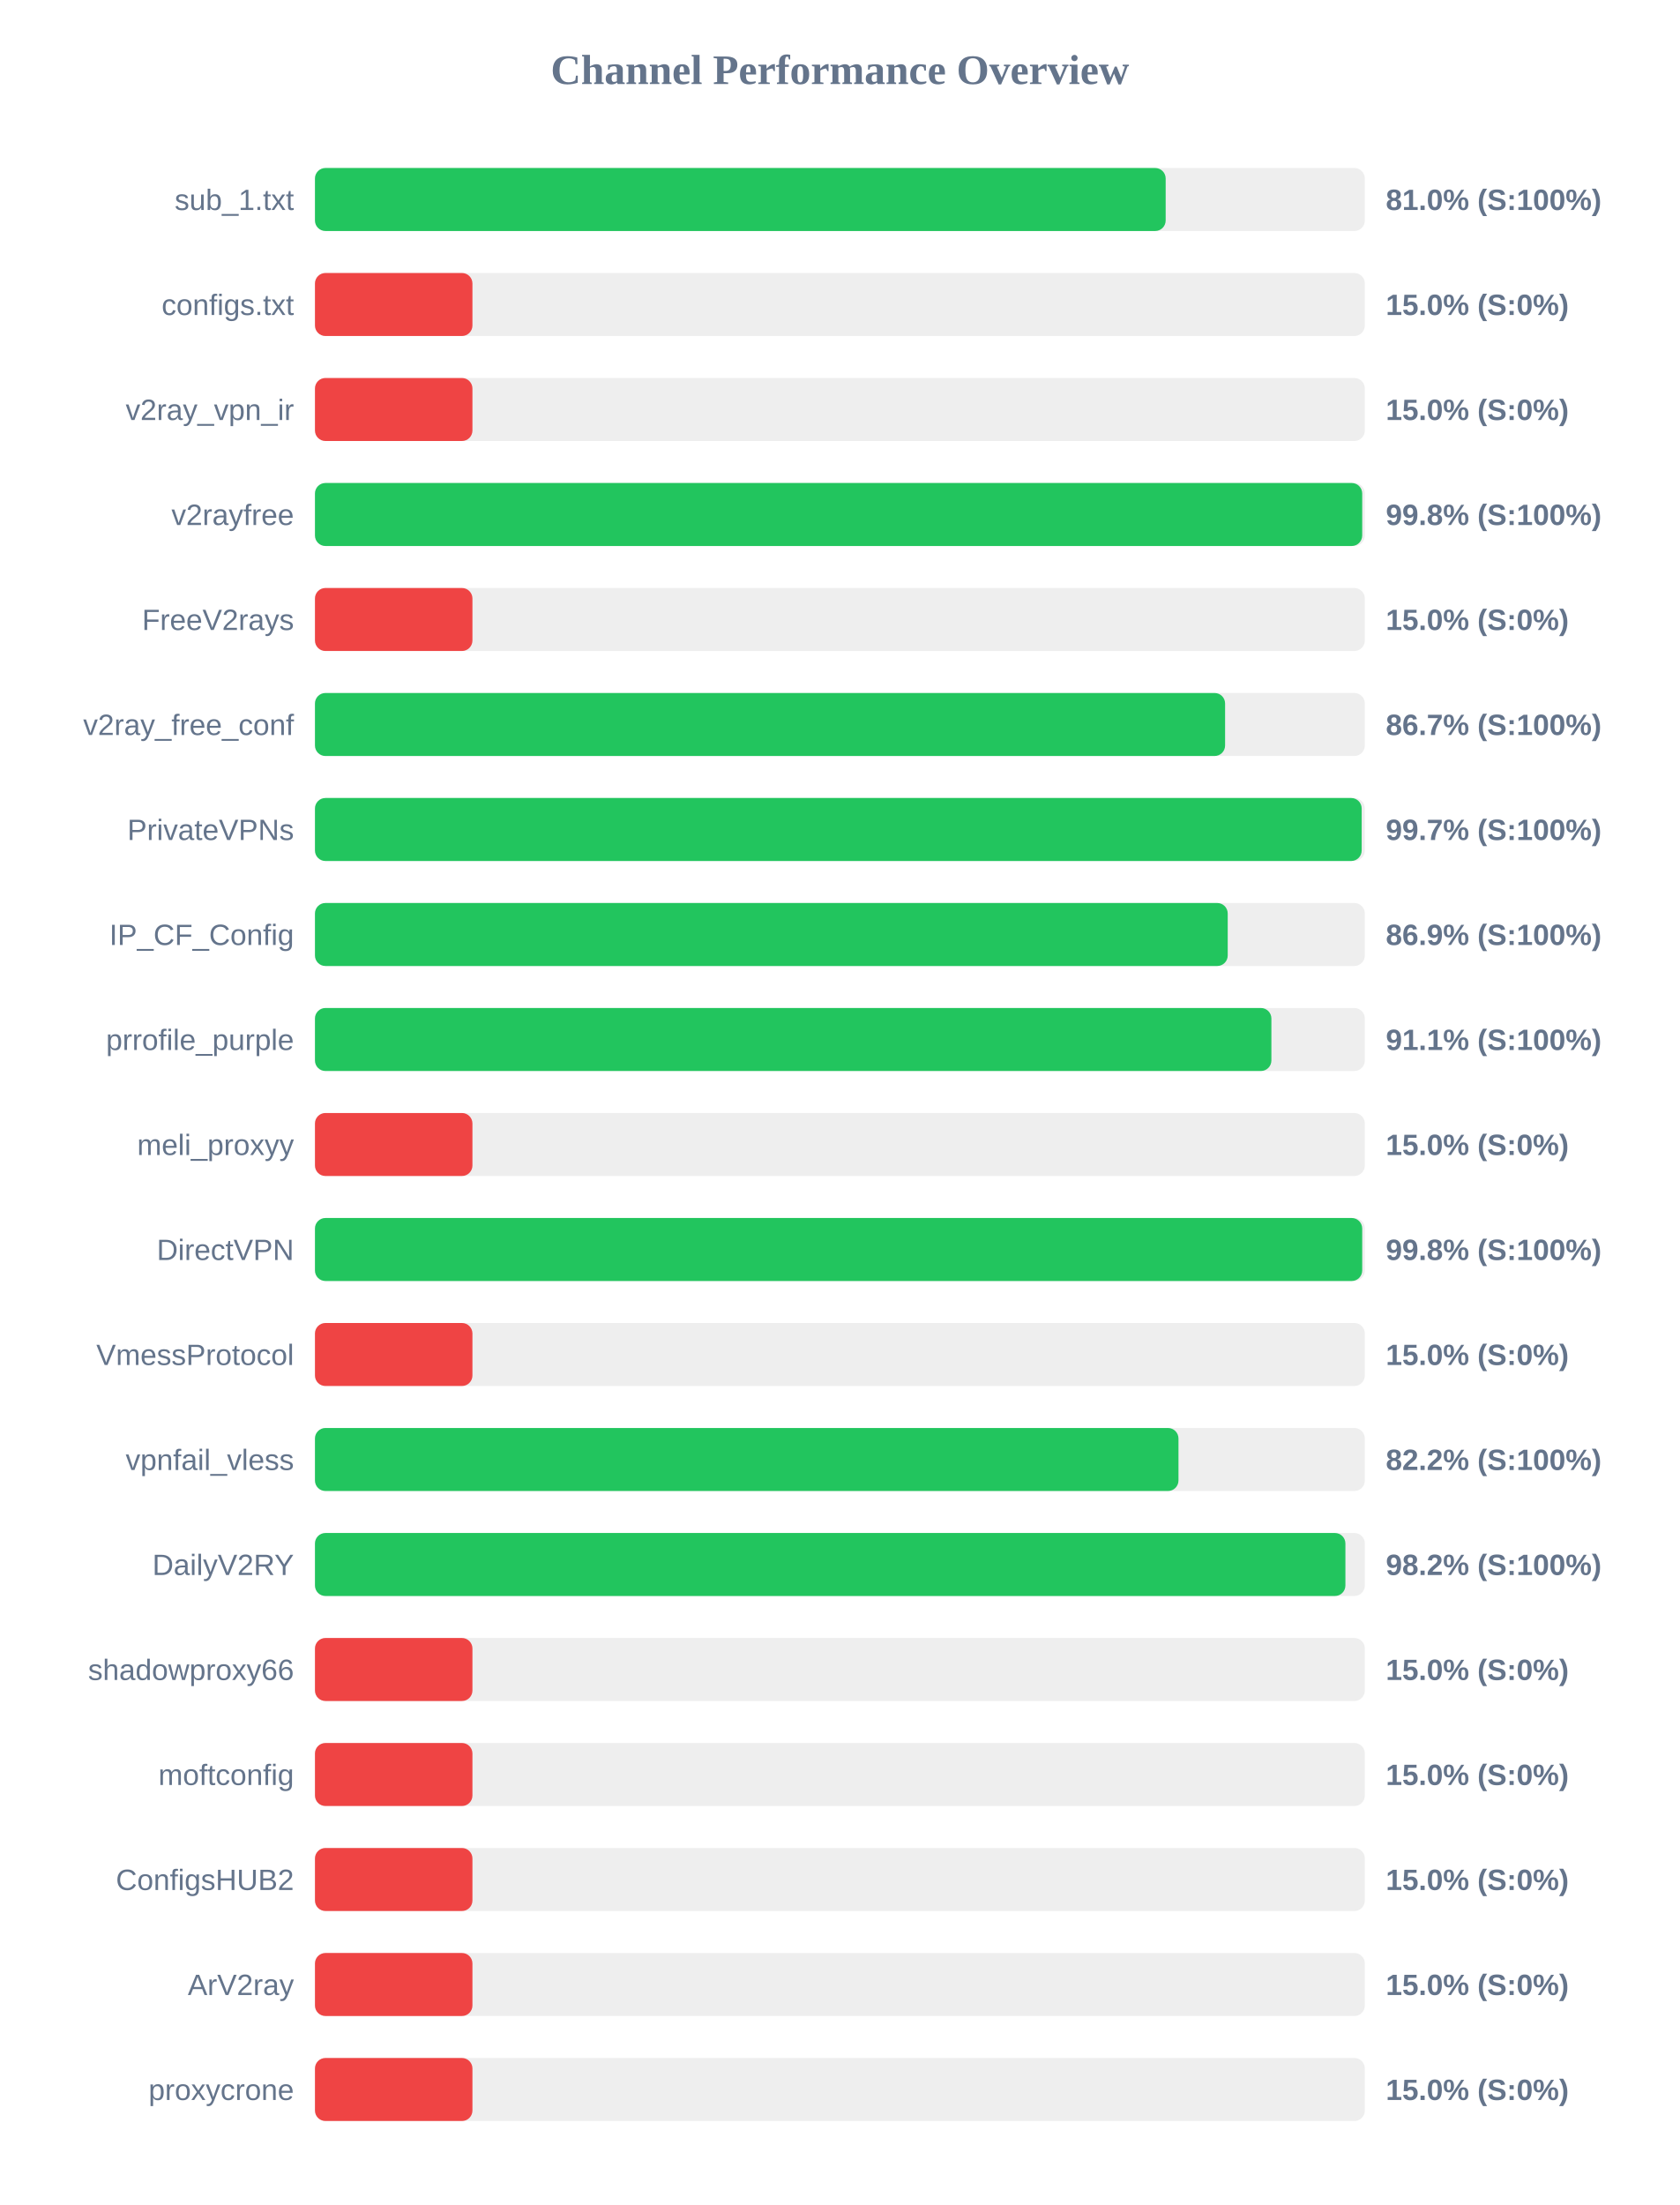
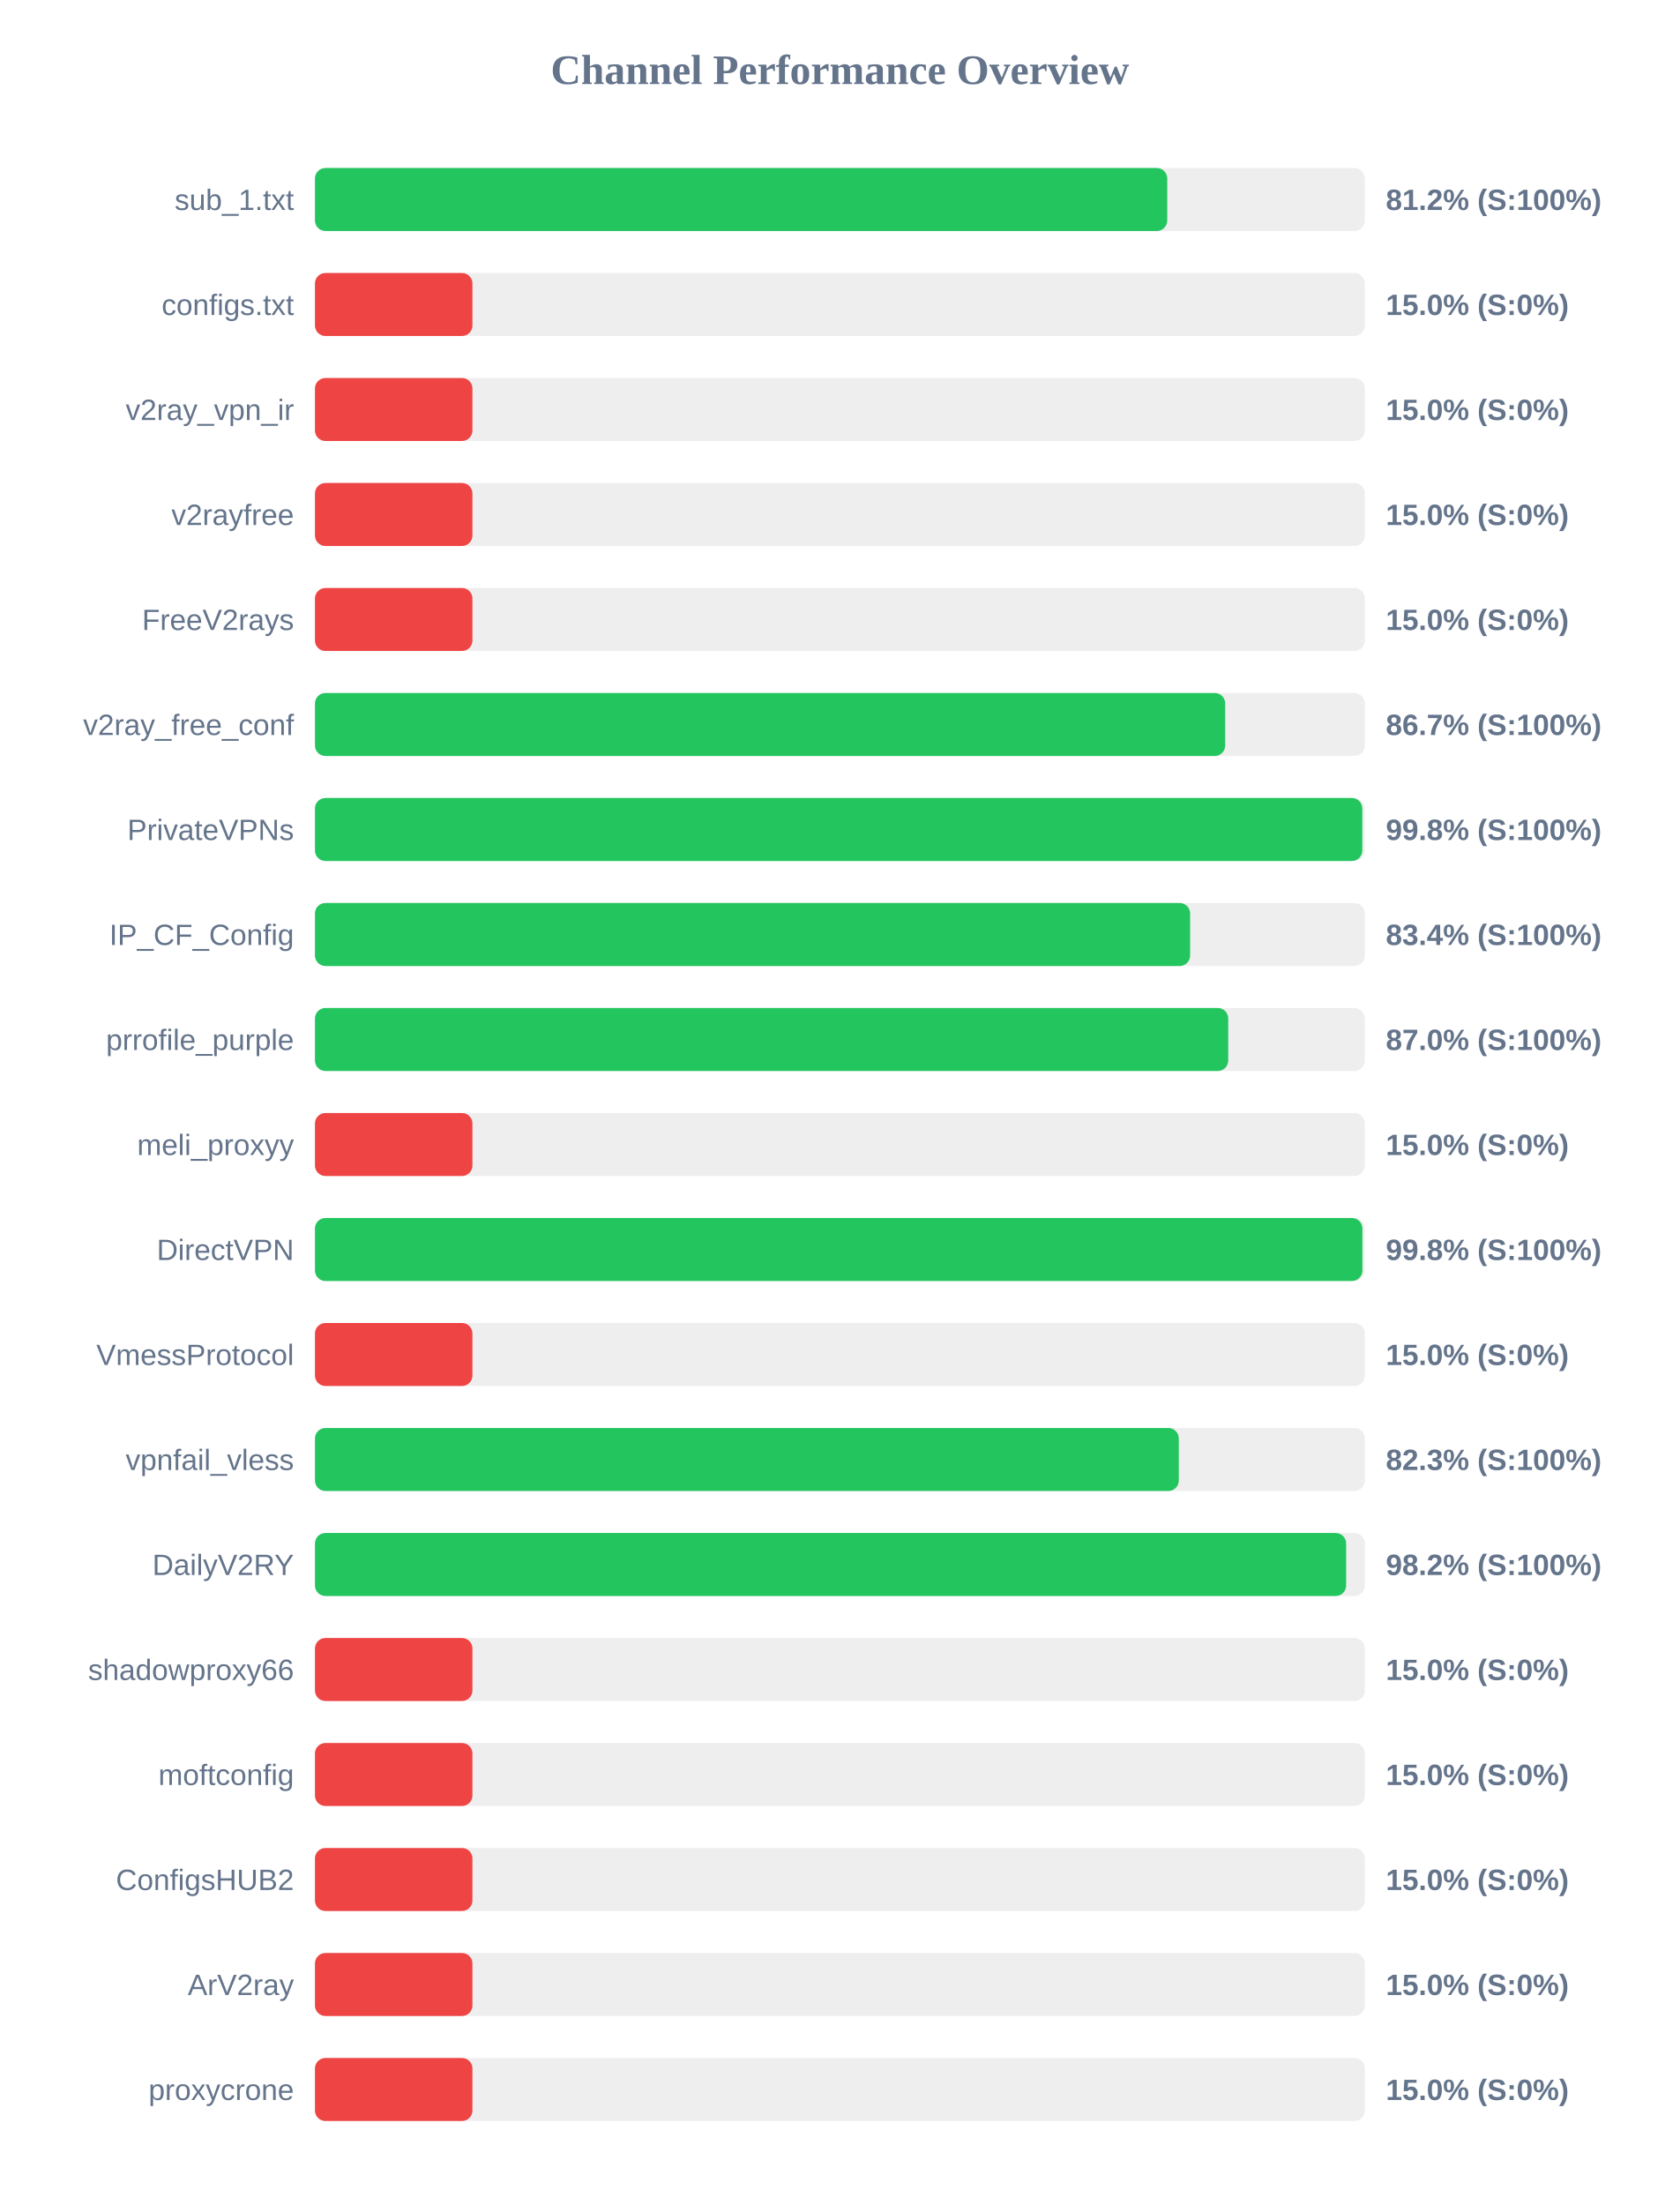
<svg xmlns="http://www.w3.org/2000/svg" width="800" height="1050" version="1.1">
  <style>
        .row { font: 14px Arial; fill: #64748b; }
        .score { font: bold 14px Arial; fill: #64748b; }
    </style>
  <text x="400" y="40" text-anchor="middle" font-size="20px" font-weight="bold" fill="#64748b">Channel Performance Overview</text>
  <rect x="150" y="80" width="500" height="30" fill="#eee" rx="5" />
-   <rect x="150" y="80" width="405.15" height="30" fill="#22c55e" rx="5" />
+   <rect x="150" y="80" width="405.9" height="30" fill="#22c55e" rx="5" />
  <text x="140" y="100" text-anchor="end" class="row">sub_1.txt</text>
-   <text x="660" y="100" text-anchor="start" class="score">81.0% (S:100%)</text>
+   <text x="660" y="100" text-anchor="start" class="score">81.2% (S:100%)</text>
  <rect x="150" y="130" width="500" height="30" fill="#eee" rx="5" />
  <rect x="150" y="130" width="75.0" height="30" fill="#ef4444" rx="5" />
  <text x="140" y="150" text-anchor="end" class="row">configs.txt</text>
  <text x="660" y="150" text-anchor="start" class="score">15.0% (S:0%)</text>
  <rect x="150" y="180" width="500" height="30" fill="#eee" rx="5" />
  <rect x="150" y="180" width="75.0" height="30" fill="#ef4444" rx="5" />
  <text x="140" y="200" text-anchor="end" class="row">v2ray_vpn_ir</text>
  <text x="660" y="200" text-anchor="start" class="score">15.0% (S:0%)</text>
  <rect x="150" y="230" width="500" height="30" fill="#eee" rx="5" />
-   <rect x="150" y="230" width="498.75" height="30" fill="#22c55e" rx="5" />
+   <rect x="150" y="230" width="75.0" height="30" fill="#ef4444" rx="5" />
  <text x="140" y="250" text-anchor="end" class="row">v2rayfree</text>
-   <text x="660" y="250" text-anchor="start" class="score">99.8% (S:100%)</text>
+   <text x="660" y="250" text-anchor="start" class="score">15.0% (S:0%)</text>
  <rect x="150" y="280" width="500" height="30" fill="#eee" rx="5" />
  <rect x="150" y="280" width="75.0" height="30" fill="#ef4444" rx="5" />
  <text x="140" y="300" text-anchor="end" class="row">FreeV2rays</text>
  <text x="660" y="300" text-anchor="start" class="score">15.0% (S:0%)</text>
  <rect x="150" y="330" width="500" height="30" fill="#eee" rx="5" />
-   <rect x="150" y="330" width="433.45" height="30" fill="#22c55e" rx="5" />
+   <rect x="150" y="330" width="433.5" height="30" fill="#22c55e" rx="5" />
  <text x="140" y="350" text-anchor="end" class="row">v2ray_free_conf</text>
  <text x="660" y="350" text-anchor="start" class="score">86.7% (S:100%)</text>
  <rect x="150" y="380" width="500" height="30" fill="#eee" rx="5" />
-   <rect x="150" y="380" width="498.5" height="30" fill="#22c55e" rx="5" />
+   <rect x="150" y="380" width="498.8" height="30" fill="#22c55e" rx="5" />
  <text x="140" y="400" text-anchor="end" class="row">PrivateVPNs</text>
-   <text x="660" y="400" text-anchor="start" class="score">99.7% (S:100%)</text>
+   <text x="660" y="400" text-anchor="start" class="score">99.8% (S:100%)</text>
  <rect x="150" y="430" width="500" height="30" fill="#eee" rx="5" />
-   <rect x="150" y="430" width="434.7" height="30" fill="#22c55e" rx="5" />
+   <rect x="150" y="430" width="416.8" height="30" fill="#22c55e" rx="5" />
  <text x="140" y="450" text-anchor="end" class="row">IP_CF_Config</text>
-   <text x="660" y="450" text-anchor="start" class="score">86.9% (S:100%)</text>
+   <text x="660" y="450" text-anchor="start" class="score">83.4% (S:100%)</text>
  <rect x="150" y="480" width="500" height="30" fill="#eee" rx="5" />
-   <rect x="150" y="480" width="455.5" height="30" fill="#22c55e" rx="5" />
+   <rect x="150" y="480" width="434.95" height="30" fill="#22c55e" rx="5" />
  <text x="140" y="500" text-anchor="end" class="row">prrofile_purple</text>
-   <text x="660" y="500" text-anchor="start" class="score">91.1% (S:100%)</text>
+   <text x="660" y="500" text-anchor="start" class="score">87.0% (S:100%)</text>
  <rect x="150" y="530" width="500" height="30" fill="#eee" rx="5" />
  <rect x="150" y="530" width="75.0" height="30" fill="#ef4444" rx="5" />
  <text x="140" y="550" text-anchor="end" class="row">meli_proxyy</text>
  <text x="660" y="550" text-anchor="start" class="score">15.0% (S:0%)</text>
  <rect x="150" y="580" width="500" height="30" fill="#eee" rx="5" />
-   <rect x="150" y="580" width="498.75" height="30" fill="#22c55e" rx="5" />
+   <rect x="150" y="580" width="498.85" height="30" fill="#22c55e" rx="5" />
  <text x="140" y="600" text-anchor="end" class="row">DirectVPN</text>
  <text x="660" y="600" text-anchor="start" class="score">99.8% (S:100%)</text>
  <rect x="150" y="630" width="500" height="30" fill="#eee" rx="5" />
  <rect x="150" y="630" width="75.0" height="30" fill="#ef4444" rx="5" />
  <text x="140" y="650" text-anchor="end" class="row">VmessProtocol</text>
  <text x="660" y="650" text-anchor="start" class="score">15.0% (S:0%)</text>
  <rect x="150" y="680" width="500" height="30" fill="#eee" rx="5" />
-   <rect x="150" y="680" width="411.25" height="30" fill="#22c55e" rx="5" />
+   <rect x="150" y="680" width="411.4" height="30" fill="#22c55e" rx="5" />
  <text x="140" y="700" text-anchor="end" class="row">vpnfail_vless</text>
-   <text x="660" y="700" text-anchor="start" class="score">82.2% (S:100%)</text>
+   <text x="660" y="700" text-anchor="start" class="score">82.3% (S:100%)</text>
  <rect x="150" y="730" width="500" height="30" fill="#eee" rx="5" />
-   <rect x="150" y="730" width="490.75" height="30" fill="#22c55e" rx="5" />
+   <rect x="150" y="730" width="491.1" height="30" fill="#22c55e" rx="5" />
  <text x="140" y="750" text-anchor="end" class="row">DailyV2RY</text>
  <text x="660" y="750" text-anchor="start" class="score">98.2% (S:100%)</text>
  <rect x="150" y="780" width="500" height="30" fill="#eee" rx="5" />
  <rect x="150" y="780" width="75.0" height="30" fill="#ef4444" rx="5" />
  <text x="140" y="800" text-anchor="end" class="row">shadowproxy66</text>
  <text x="660" y="800" text-anchor="start" class="score">15.0% (S:0%)</text>
  <rect x="150" y="830" width="500" height="30" fill="#eee" rx="5" />
  <rect x="150" y="830" width="75.0" height="30" fill="#ef4444" rx="5" />
  <text x="140" y="850" text-anchor="end" class="row">moftconfig</text>
  <text x="660" y="850" text-anchor="start" class="score">15.0% (S:0%)</text>
  <rect x="150" y="880" width="500" height="30" fill="#eee" rx="5" />
  <rect x="150" y="880" width="75.0" height="30" fill="#ef4444" rx="5" />
  <text x="140" y="900" text-anchor="end" class="row">ConfigsHUB2</text>
  <text x="660" y="900" text-anchor="start" class="score">15.0% (S:0%)</text>
  <rect x="150" y="930" width="500" height="30" fill="#eee" rx="5" />
  <rect x="150" y="930" width="75.0" height="30" fill="#ef4444" rx="5" />
  <text x="140" y="950" text-anchor="end" class="row">ArV2ray</text>
  <text x="660" y="950" text-anchor="start" class="score">15.0% (S:0%)</text>
  <rect x="150" y="980" width="500" height="30" fill="#eee" rx="5" />
  <rect x="150" y="980" width="75.0" height="30" fill="#ef4444" rx="5" />
  <text x="140" y="1000" text-anchor="end" class="row">proxycrone</text>
  <text x="660" y="1000" text-anchor="start" class="score">15.0% (S:0%)</text>
</svg>
